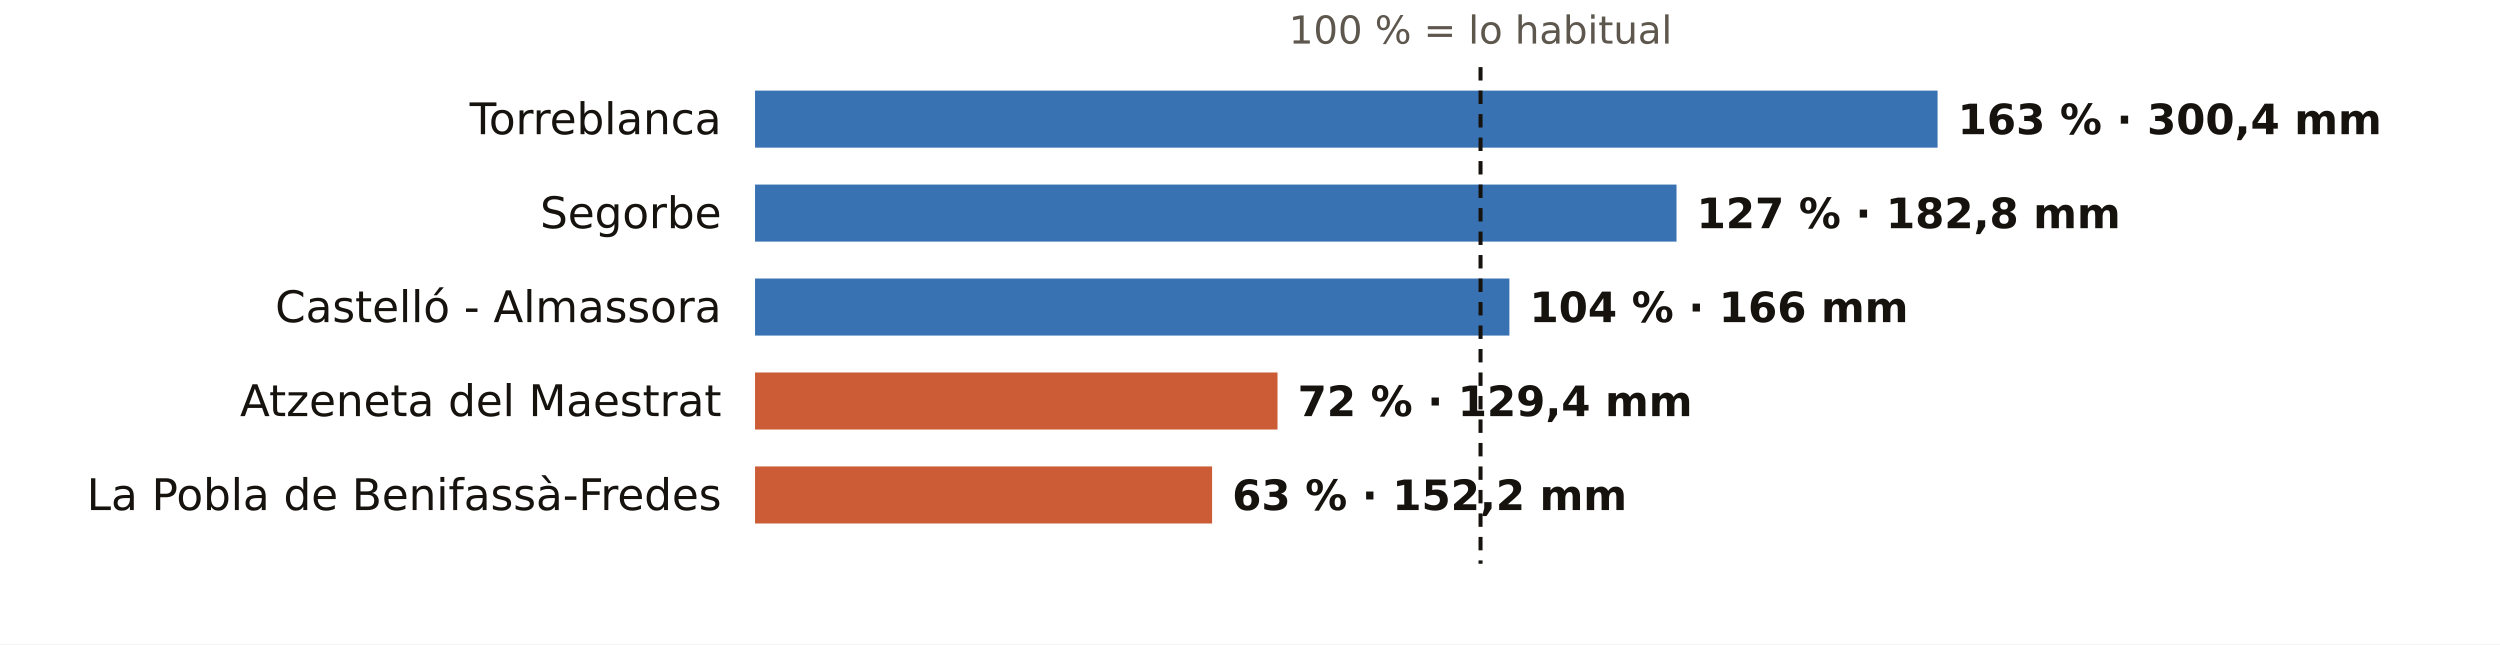
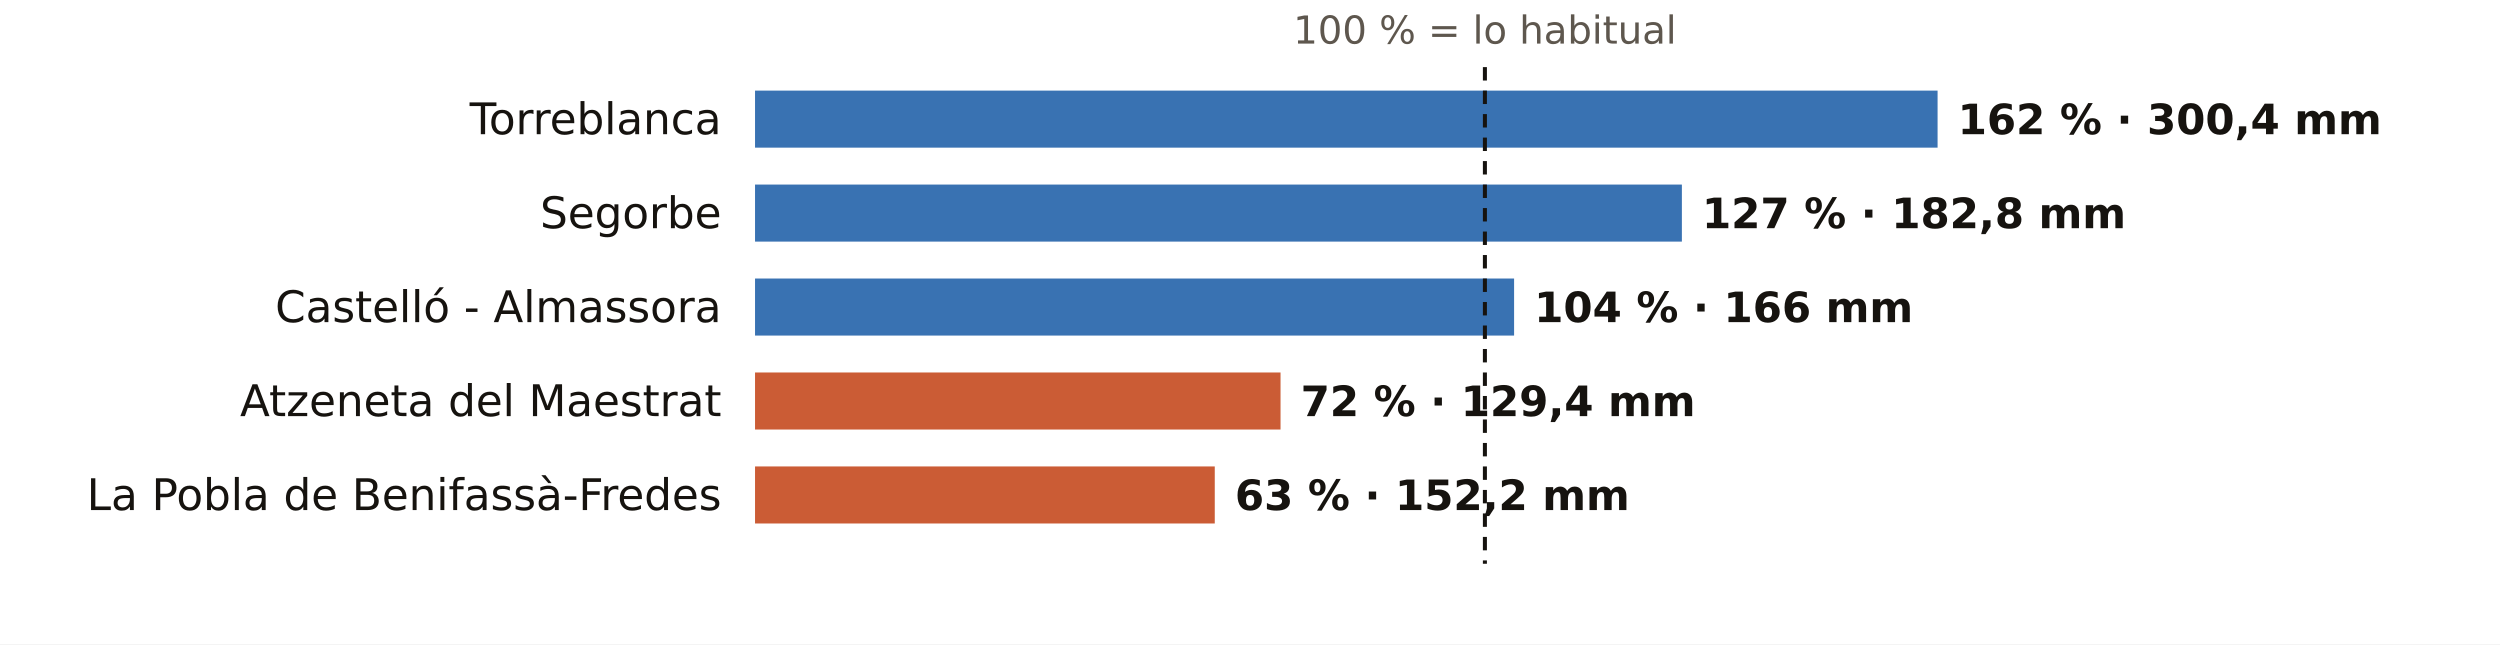
<svg xmlns="http://www.w3.org/2000/svg" viewBox="0 0 745 192" width="745" height="192" role="img" aria-label="El otoño en los pluviómetros de AEMET de Castellón: % de lo habitual">
  <rect width="745" height="192" fill="#FFFFFF" />
-   <text x="441.2" y="13.0" font-size="11.5" fill="#5E574E" text-anchor="middle" font-weight="400" font-family="Public Sans, DejaVu Sans, Arial, sans-serif">100 % = lo habitual</text>
+   <text x="442.5" y="13.0" font-size="11.5" fill="#5E574E" text-anchor="middle" font-weight="400" font-family="Public Sans, DejaVu Sans, Arial, sans-serif">100 % = lo habitual</text>
  <text x="215.0" y="40.0" font-size="13" fill="#16130F" text-anchor="end" font-weight="500" font-family="Public Sans, DejaVu Sans, Arial, sans-serif">Torreblanca</text>
  <rect x="225" y="27" width="352.4" height="17" fill="#1F5FA8" opacity="0.88" />
-   <text x="583.4" y="40.0" font-size="12.5" fill="#16130F" text-anchor="start" font-weight="600" font-family="Public Sans, DejaVu Sans, Arial, sans-serif">163 % · 300,4 mm</text>
+   <text x="583.4" y="40.0" font-size="12.5" fill="#16130F" text-anchor="start" font-weight="600" font-family="Public Sans, DejaVu Sans, Arial, sans-serif">162 % · 300,4 mm</text>
  <text x="215.0" y="68.0" font-size="13" fill="#16130F" text-anchor="end" font-weight="500" font-family="Public Sans, DejaVu Sans, Arial, sans-serif">Segorbe</text>
-   <rect x="225" y="55" width="274.6" height="17" fill="#1F5FA8" opacity="0.88" />
-   <text x="505.6" y="68.0" font-size="12.5" fill="#16130F" text-anchor="start" font-weight="600" font-family="Public Sans, DejaVu Sans, Arial, sans-serif">127 % · 182,8 mm</text>
+   <rect x="225" y="55" width="276.2" height="17" fill="#1F5FA8" opacity="0.88" />
+   <text x="507.2" y="68.0" font-size="12.5" fill="#16130F" text-anchor="start" font-weight="600" font-family="Public Sans, DejaVu Sans, Arial, sans-serif">127 % · 182,8 mm</text>
  <text x="215.0" y="96.0" font-size="13" fill="#16130F" text-anchor="end" font-weight="500" font-family="Public Sans, DejaVu Sans, Arial, sans-serif">Castelló - Almassora</text>
-   <rect x="225" y="83" width="224.8" height="17" fill="#1F5FA8" opacity="0.88" />
-   <text x="455.8" y="96.0" font-size="12.5" fill="#16130F" text-anchor="start" font-weight="600" font-family="Public Sans, DejaVu Sans, Arial, sans-serif">104 % · 166 mm</text>
+   <rect x="225" y="83" width="226.2" height="17" fill="#1F5FA8" opacity="0.88" />
+   <text x="457.2" y="96.0" font-size="12.5" fill="#16130F" text-anchor="start" font-weight="600" font-family="Public Sans, DejaVu Sans, Arial, sans-serif">104 % · 166 mm</text>
  <text x="215.0" y="124.0" font-size="13" fill="#16130F" text-anchor="end" font-weight="500" font-family="Public Sans, DejaVu Sans, Arial, sans-serif">Atzeneta del Maestrat</text>
-   <rect x="225" y="111" width="155.7" height="17" fill="#C4461A" opacity="0.88" />
-   <text x="386.7" y="124.0" font-size="12.5" fill="#16130F" text-anchor="start" font-weight="600" font-family="Public Sans, DejaVu Sans, Arial, sans-serif">72 % · 129,4 mm</text>
+   <rect x="225" y="111" width="156.6" height="17" fill="#C4461A" opacity="0.88" />
+   <text x="387.6" y="124.0" font-size="12.5" fill="#16130F" text-anchor="start" font-weight="600" font-family="Public Sans, DejaVu Sans, Arial, sans-serif">72 % · 129,4 mm</text>
  <text x="215.0" y="152.0" font-size="13" fill="#16130F" text-anchor="end" font-weight="500" font-family="Public Sans, DejaVu Sans, Arial, sans-serif">La Pobla de Benifassà-Fredes</text>
-   <rect x="225" y="139" width="136.2" height="17" fill="#C4461A" opacity="0.88" />
-   <text x="367.2" y="152.0" font-size="12.5" fill="#16130F" text-anchor="start" font-weight="600" font-family="Public Sans, DejaVu Sans, Arial, sans-serif">63 % · 152,2 mm</text>
-   <line x1="441.2" x2="441.2" y1="20" y2="168" stroke="#16130F" stroke-width="1.2" stroke-dasharray="4 3" />
+   <rect x="225" y="139" width="137.0" height="17" fill="#C4461A" opacity="0.88" />
+   <text x="368.0" y="152.0" font-size="12.5" fill="#16130F" text-anchor="start" font-weight="600" font-family="Public Sans, DejaVu Sans, Arial, sans-serif">63 % · 152,2 mm</text>
+   <line x1="442.5" x2="442.5" y1="20" y2="168" stroke="#16130F" stroke-width="1.2" stroke-dasharray="4 3" />
</svg>
